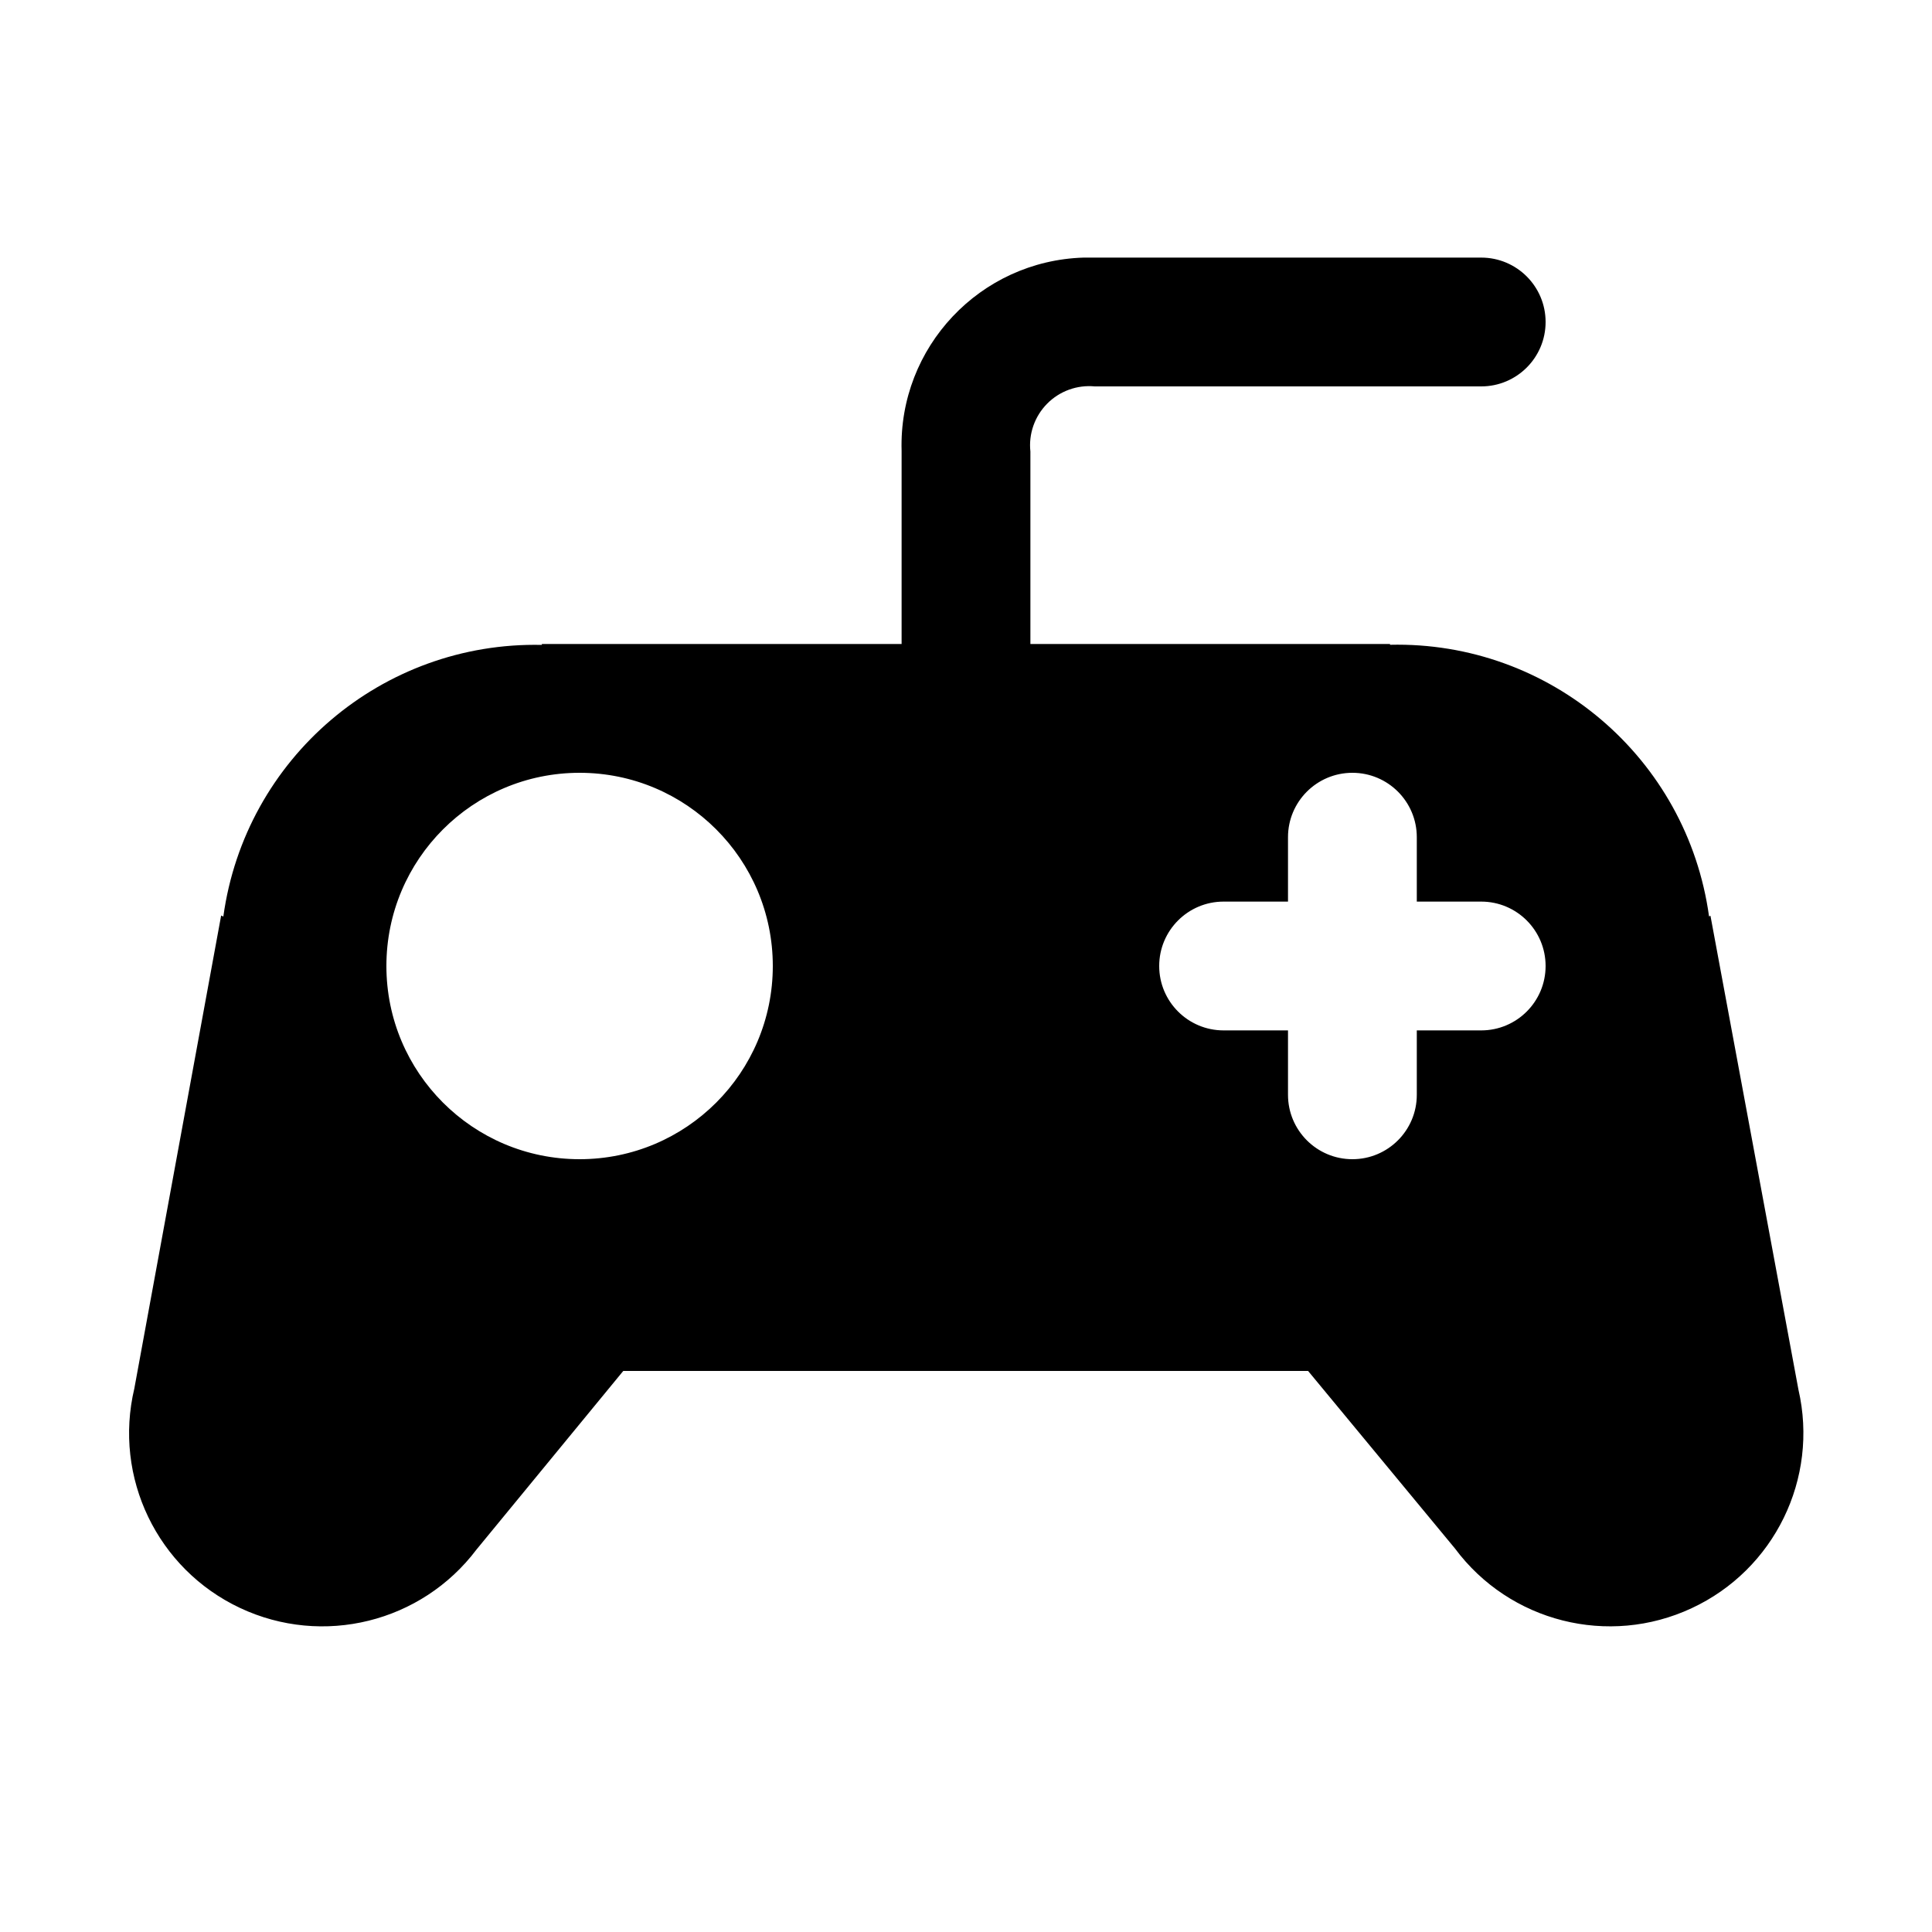
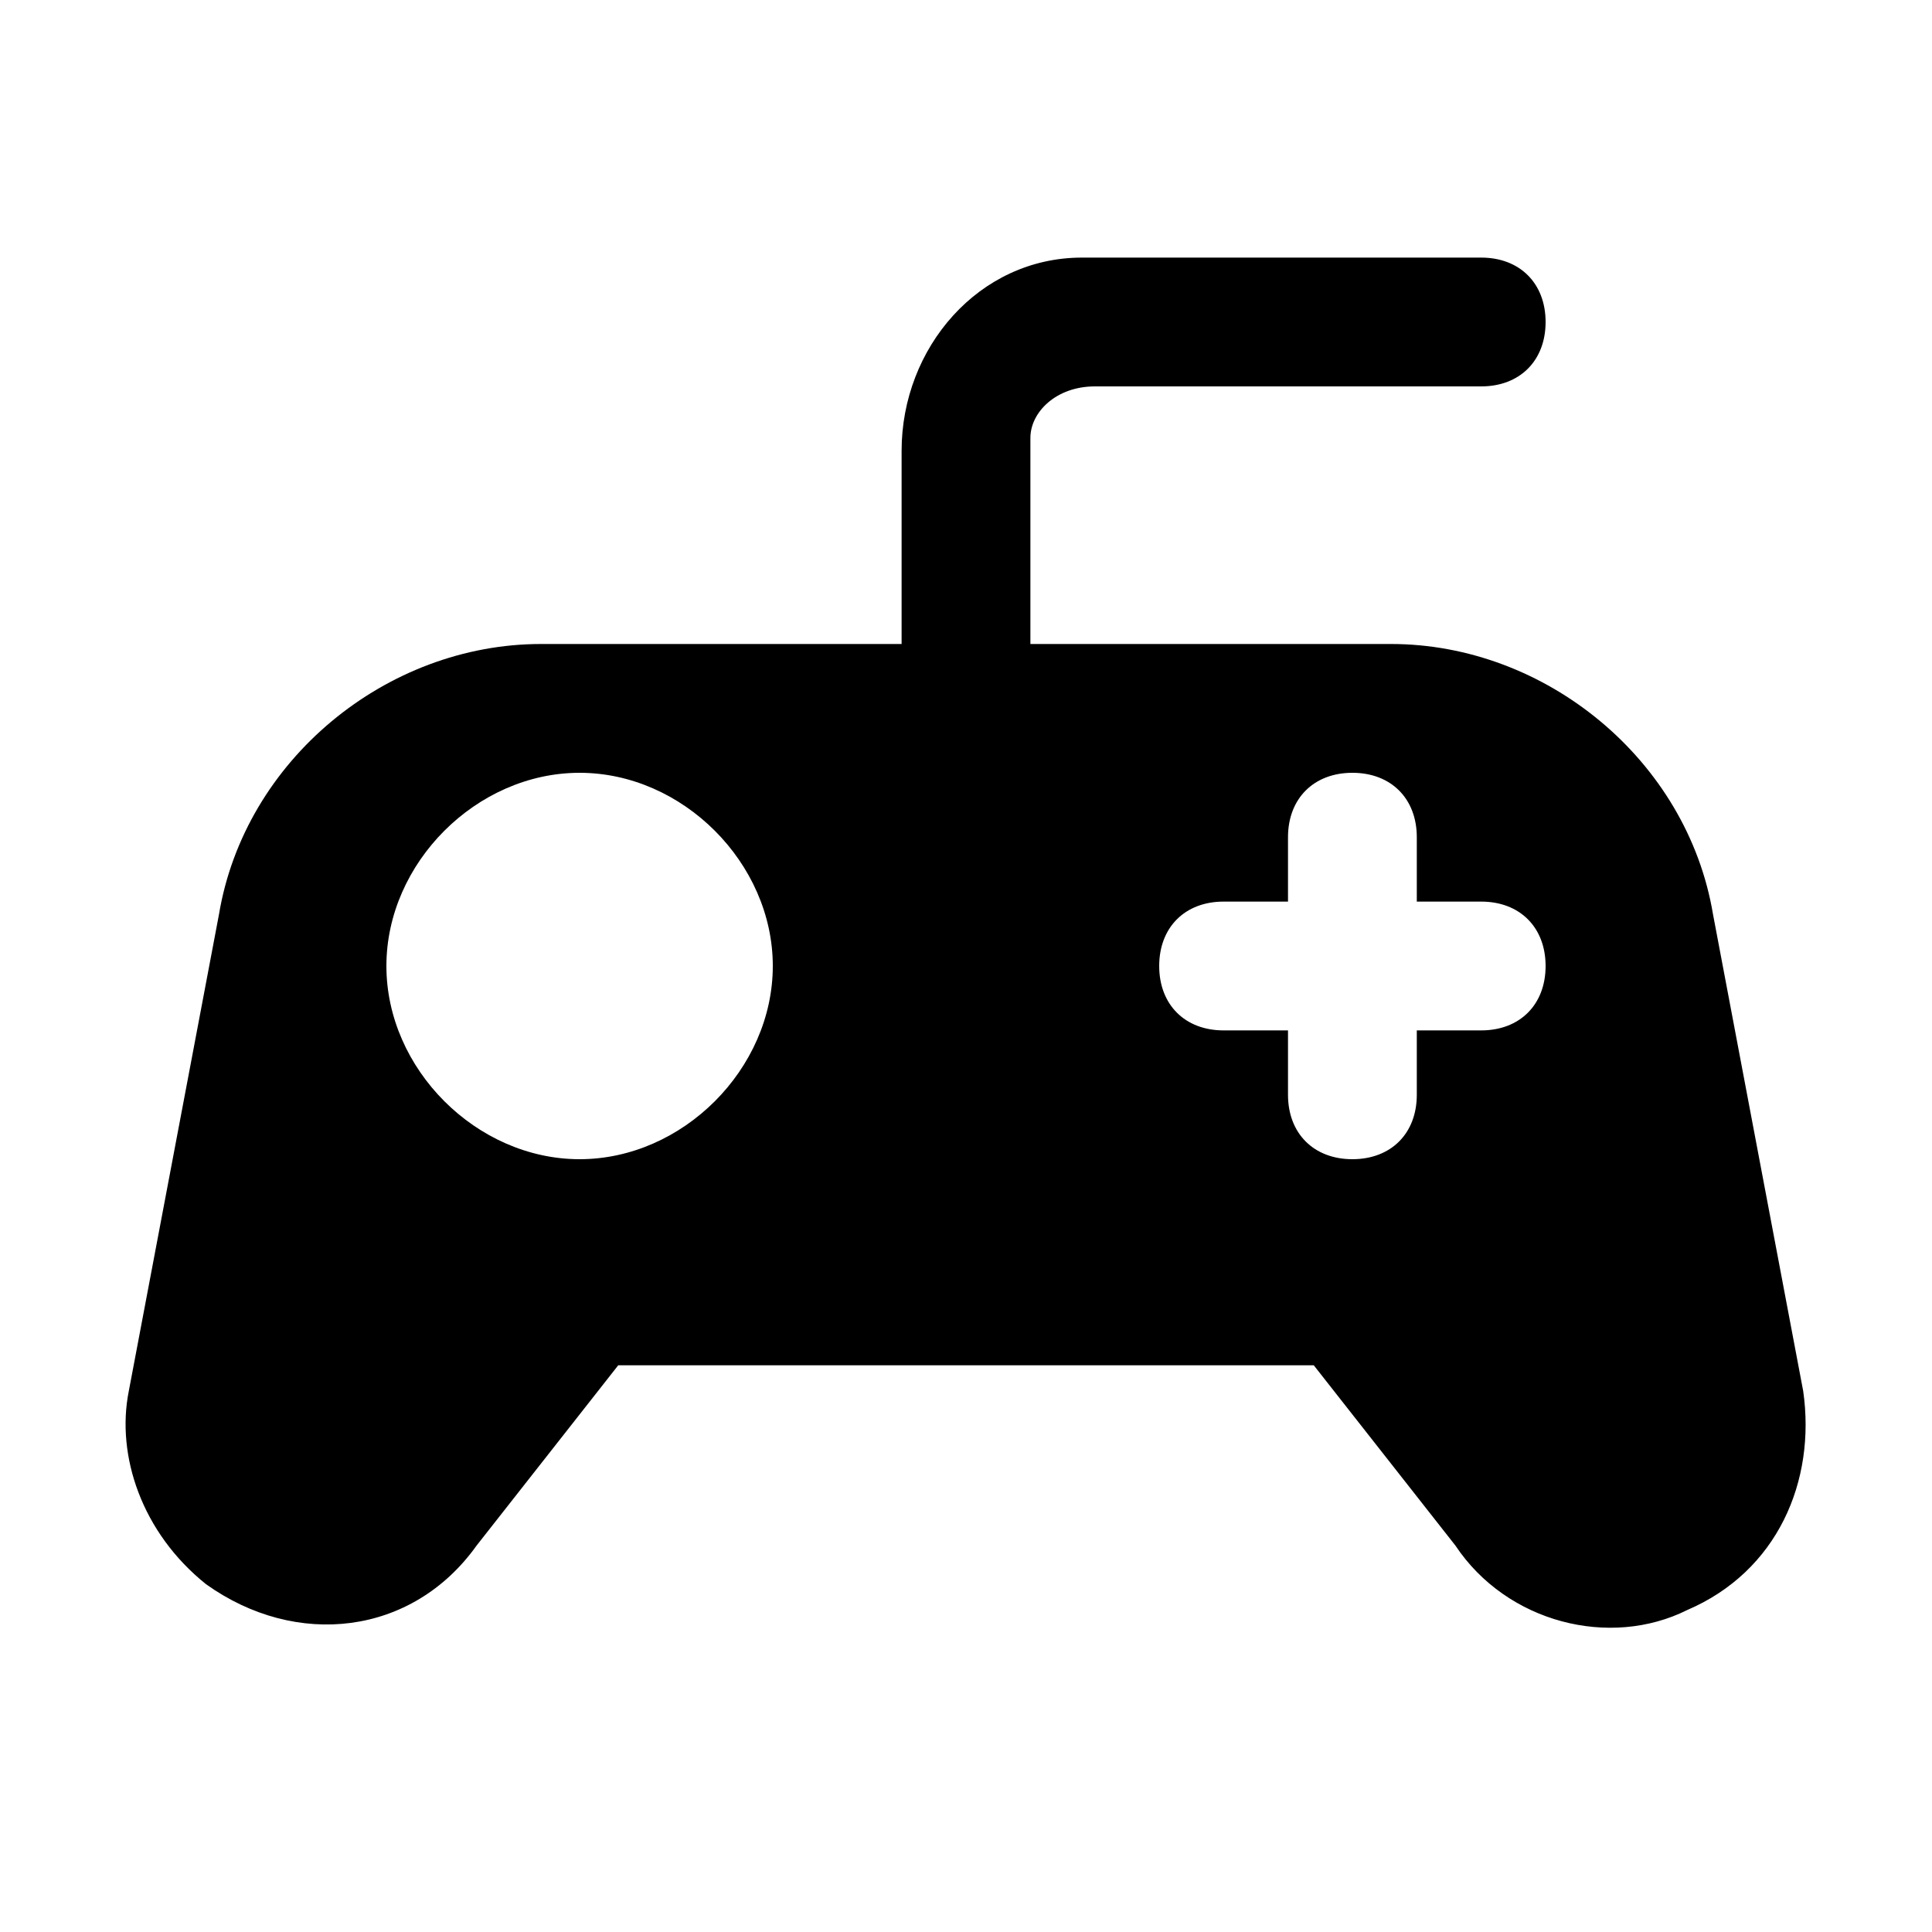
- <svg xmlns="http://www.w3.org/2000/svg" width="15" height="15" viewBox="0 0 15 15">
-   <path d="M13.134,12.486a1.5,1.5,0,0,1-1.838-.464l-1.14-1.378H4.839L3.7,12.03h0a1.5,1.5,0,0,1-2.657-1.25l.674-3.672.017.008A2.443,2.443,0,0,1,4.207,5.007V5H7V3.5A1.458,1.458,0,0,1,8.413,2H11.5a.5.5,0,0,1,0,1h-3a.459.459,0,0,0-.5.506V5h2.792v.006a2.443,2.443,0,0,1,2.477,2.109l.011-.005.683,3.679h0A1.5,1.5,0,0,1,13.134,12.486ZM6,7.5A1.5,1.5,0,1,0,4.5,9,1.5,1.5,0,0,0,6,7.5Zm6,0a.5.5,0,0,0-.5-.5H11V6.5a.5.5,0,0,0-1,0V7H9.5a.5.5,0,0,0,0,1H10v.5a.5.5,0,0,0,1,0V8h.5A.5.5,0,0,0,12,7.5Z" />
+ <svg xmlns="http://www.w3.org/2000/svg" version="1.1" id="Layer_1" x="0px" y="0px" width="15px" height="15px" viewBox="0 0 15 15" style="enable-background:new 0 0 15 15;" xml:space="preserve">
+   <path d="M13.1,12.5c-0.6,0.3-1.4,0.1-1.8-0.5l-1.1-1.4H4.8L3.7,12l0,0c-0.5,0.7-1.4,0.8-2.1,0.3c-0.5-0.4-0.7-1-0.6-1.5l0.7-3.7l0,0  C1.9,5.9,3,5,4.2,5v0H7V3.5C7,2.7,7.6,2,8.4,2h3.1C11.8,2,12,2.2,12,2.5S11.8,3,11.5,3h-3C8.2,3,8,3.2,8,3.4c0,0,0,0.1,0,0.1V5h2.8  v0c1.2,0,2.3,0.9,2.5,2.1l0,0l0.7,3.7l0,0C14.1,11.5,13.8,12.2,13.1,12.5z M6,7.5C6,6.7,5.3,6,4.5,6S3,6.7,3,7.5S3.7,9,4.5,9  S6,8.3,6,7.5z M12,7.5C12,7.2,11.8,7,11.5,7H11V6.5C11,6.2,10.8,6,10.5,6S10,6.2,10,6.5V7H9.5C9.2,7,9,7.2,9,7.5S9.2,8,9.5,8H10v0.5  C10,8.8,10.2,9,10.5,9S11,8.8,11,8.5V8h0.5C11.8,8,12,7.8,12,7.5z" />
</svg>
